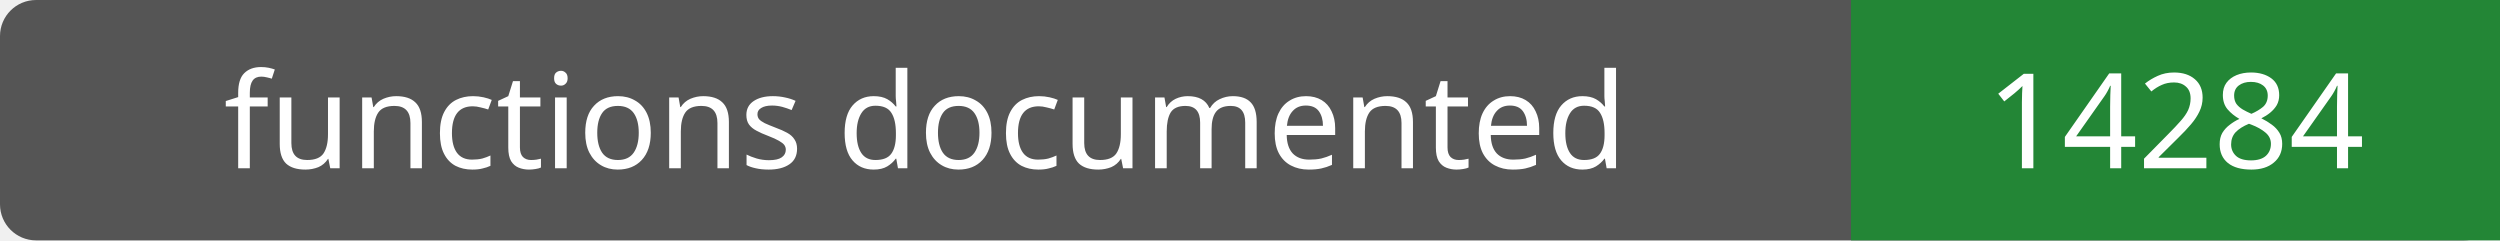
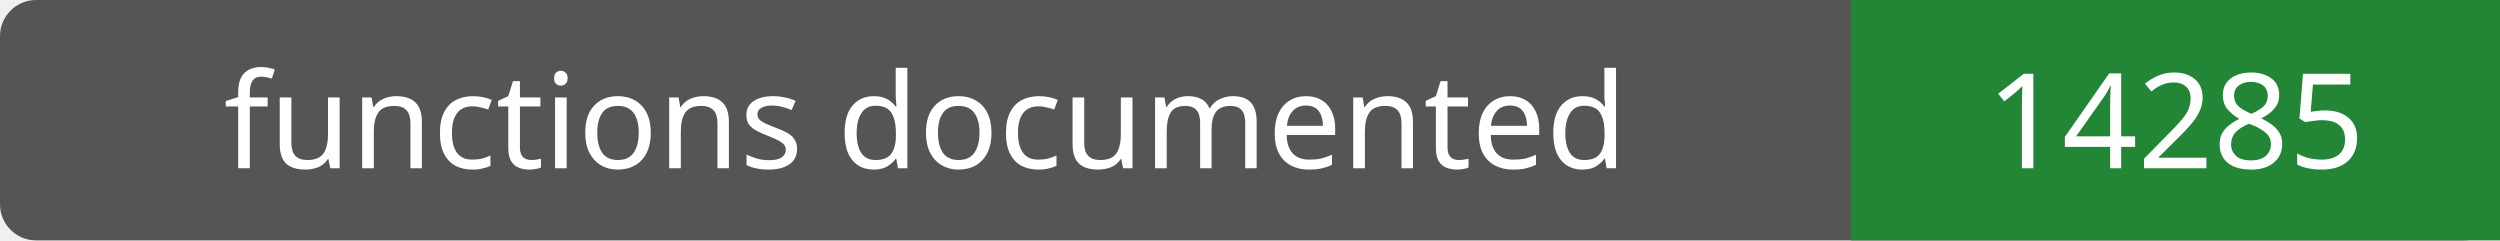
- <svg xmlns="http://www.w3.org/2000/svg" width="208" height="20" role="img" aria-label="functions documented: 14284">
+ <svg xmlns="http://www.w3.org/2000/svg" width="208" height="20" role="img" aria-label="functions documented: 14285">
  <rect width="208" height="20" rx="3" fill="#555" />
  <path fill="#238636" d="M154 0h54v20H154z" />
  <g fill="#fff" text-anchor="middle" font-family="Verdana,sans-serif" font-size="11">
    <text x="77.0" y="14">functions documented</text>
-     <text x="181.0" y="14">14284</text>
+     <text x="181.0" y="14">14285</text>
  </g>
</svg>
